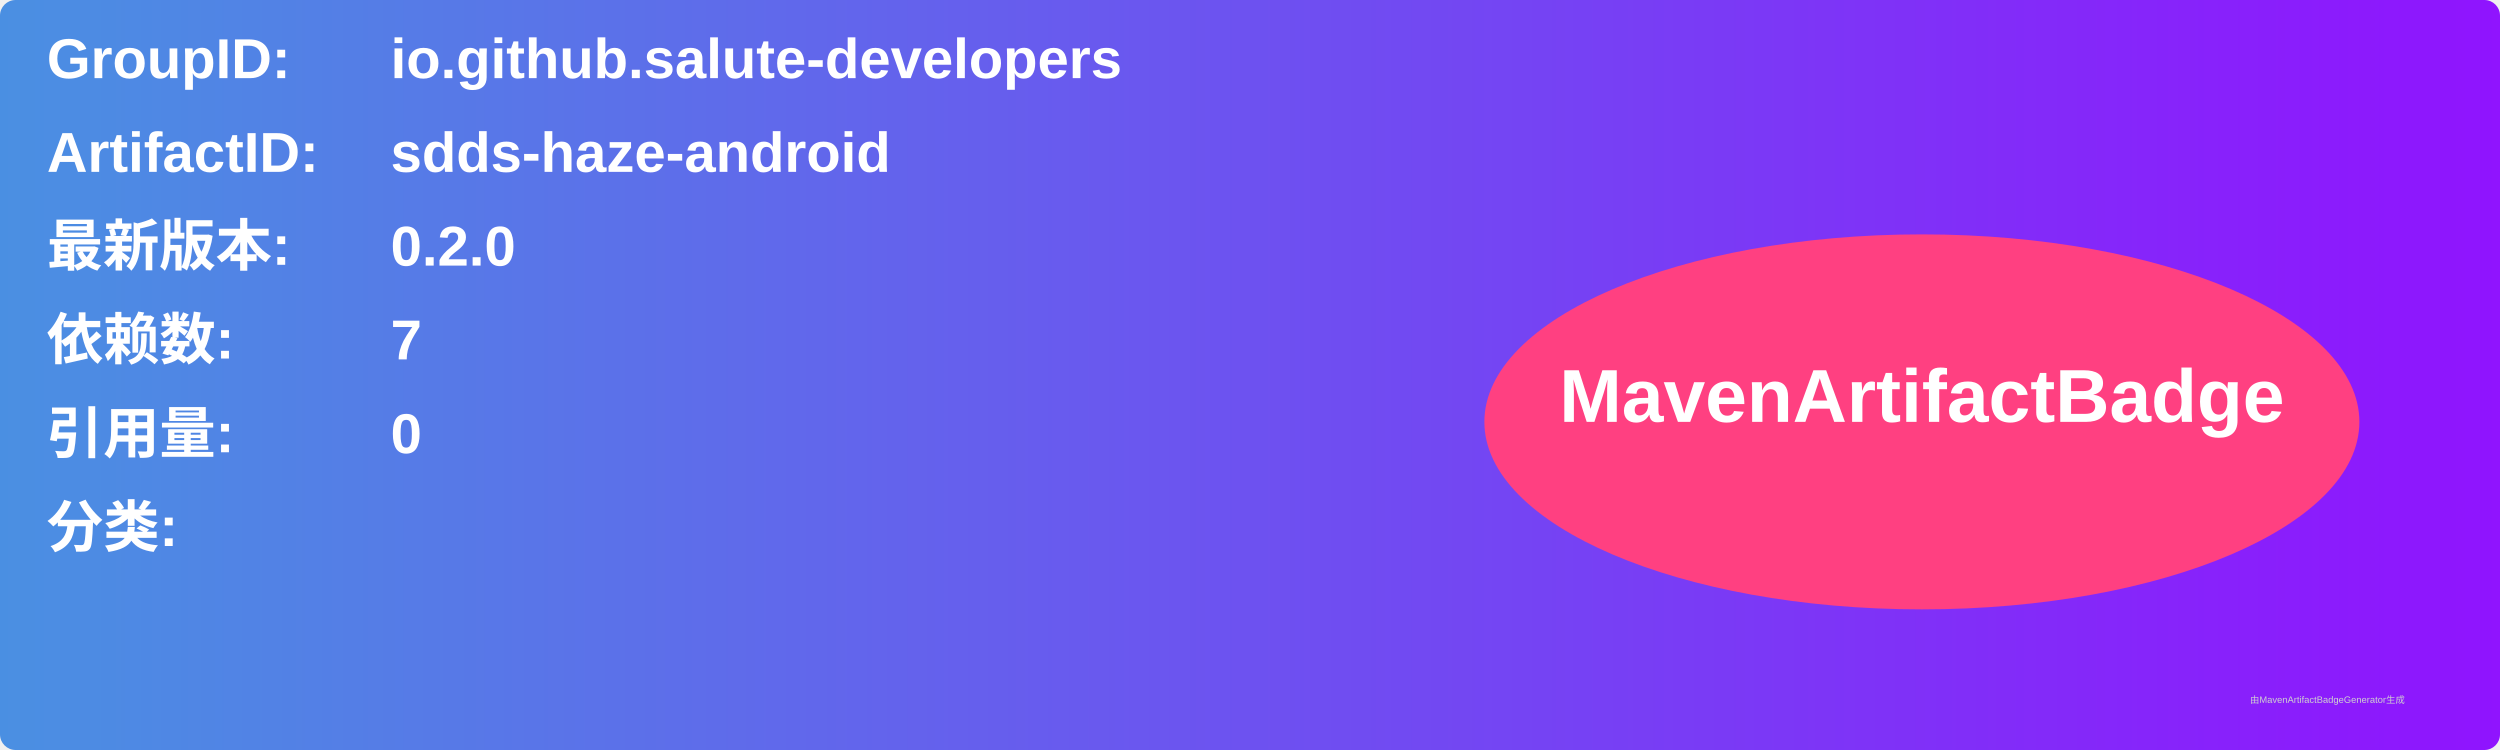
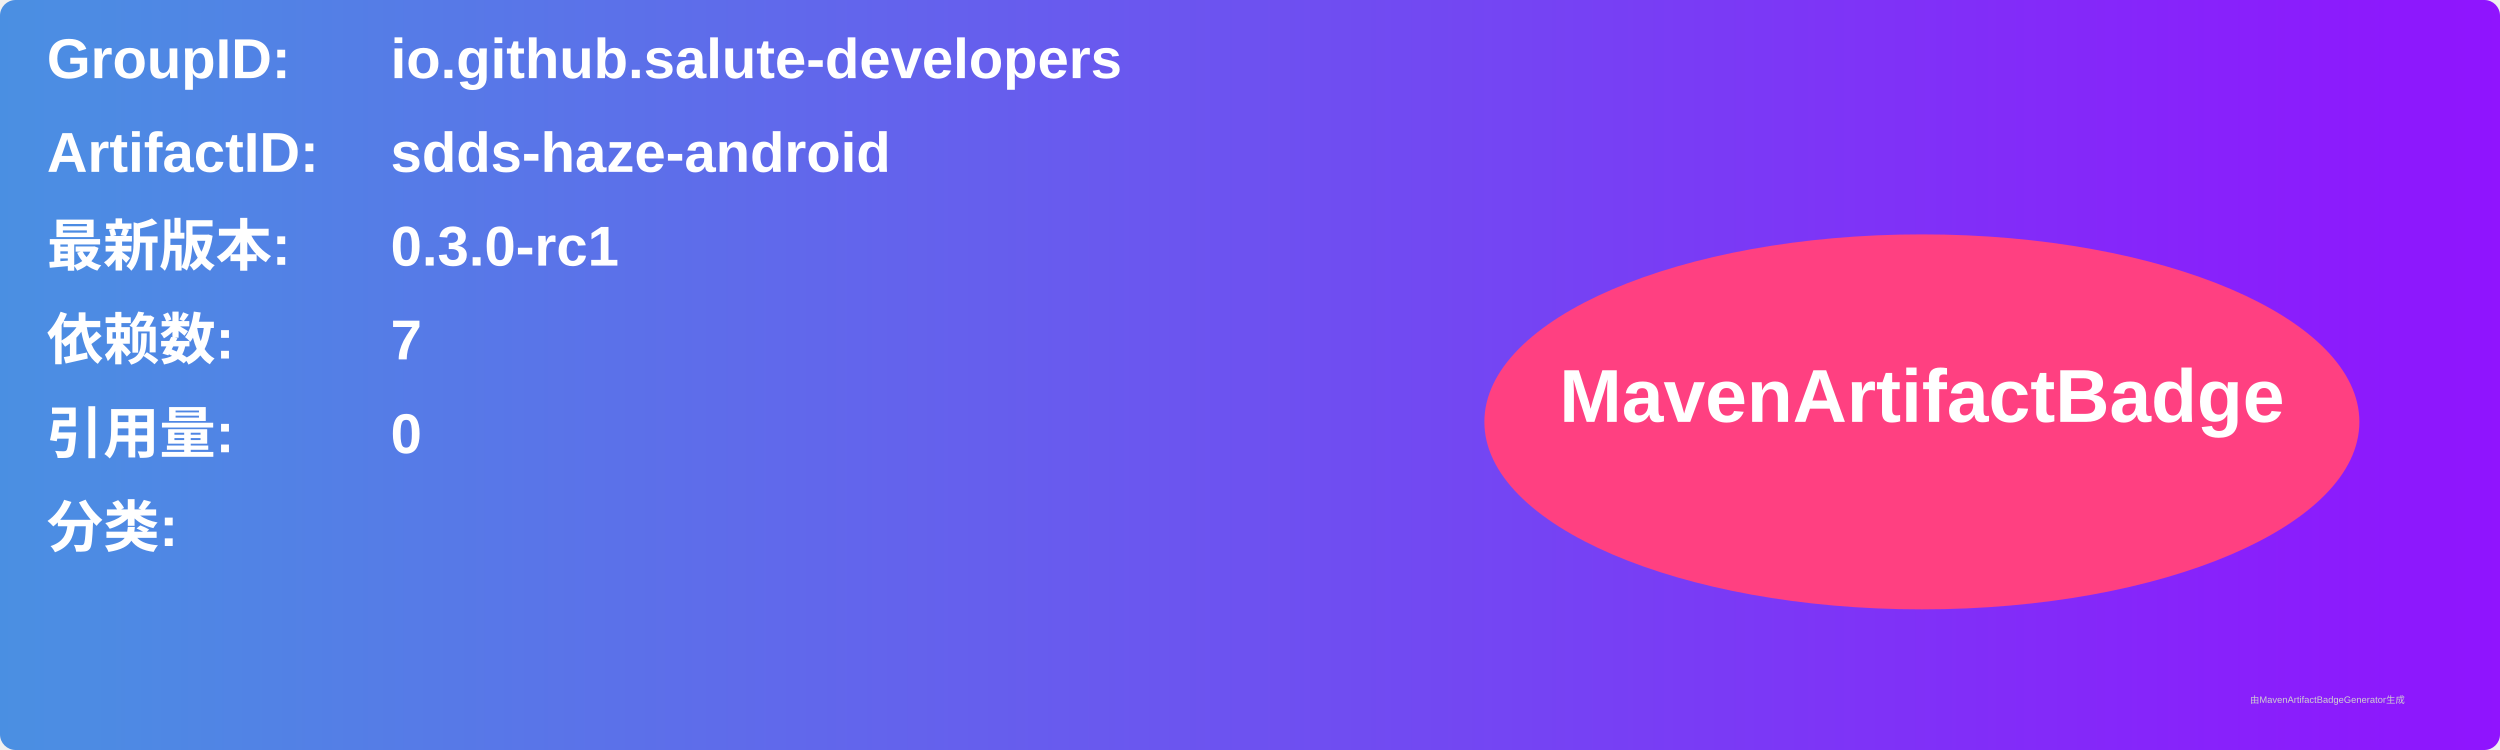
<svg xmlns="http://www.w3.org/2000/svg" width="800" height="240" viewBox="0 0 800 240">
  <linearGradient id="grad" x1="0%" y1="0%" x2="100%" y2="0%">
    <stop offset="0%" stop-color="#4a90e2" />
    <stop offset="100%" stop-color="#9013fe" />
  </linearGradient>
  <rect width="100%" height="100%" rx="5" ry="5" fill="url(#grad)" />
  <g transform="translate(15, 15)">
    <text x="0" y="10" font-family="Arial" font-size="18" fill="white" font-weight="bold" width="260">GroupID:</text>
    <text x="110" y="10" font-family="Arial" font-size="18" fill="white" font-weight="bold" width="460">io.github.salute-developers</text>
    <text x="0" y="40" font-family="Arial" font-size="18" fill="white" font-weight="bold" width="260">ArtifactID:</text>
    <text x="110" y="40" font-family="Arial" font-size="18" fill="white" font-weight="bold" width="460">sdds-haze-android</text>
    <text x="0" y="70" font-family="Arial" font-size="18" fill="white" font-weight="bold">最新版本:</text>
    <text x="110" y="70" font-family="Arial" font-size="18" fill="white" font-weight="bold">
-       <tspan font-weight="bold">0.2.0</tspan>
+       <tspan font-weight="bold">0.3.0-rc1</tspan>
    </text>
    <text x="0" y="100" font-family="Arial" font-size="18" fill="white" font-weight="bold">依赖数: </text>
    <text x="110" y="100" font-family="Arial" font-size="18" fill="white">
      <tspan font-weight="bold">7</tspan>
    </text>
    <text x="0" y="130" font-family="Arial" font-size="18" fill="white" font-weight="bold">引用量: </text>
    <text x="110" y="130" font-family="Arial" font-size="18" fill="white">
      <tspan font-weight="bold">0</tspan>
    </text>
    <text x="0" y="160" font-family="Arial" font-size="18" fill="white" font-weight="bold">分类:</text>
    <text x="10" y="190" font-family="Arial" font-size="10" fill="white">
      <tspan font-weight="bold" />
    </text>
    <ellipse cx="600" cy="120" rx="140" ry="60" fill="#ff4081" />
    <text x="600" y="120" text-anchor="middle" font-family="Arial" font-size="24" fill="white" font-weight="bold">MavenArtifactBadge</text>
  </g>
  <text x="720" y="225" font-family="Arial" font-size="3" fill="#d0d0d0">由MavenArtifactBadgeGenerator生成</text>
</svg>
